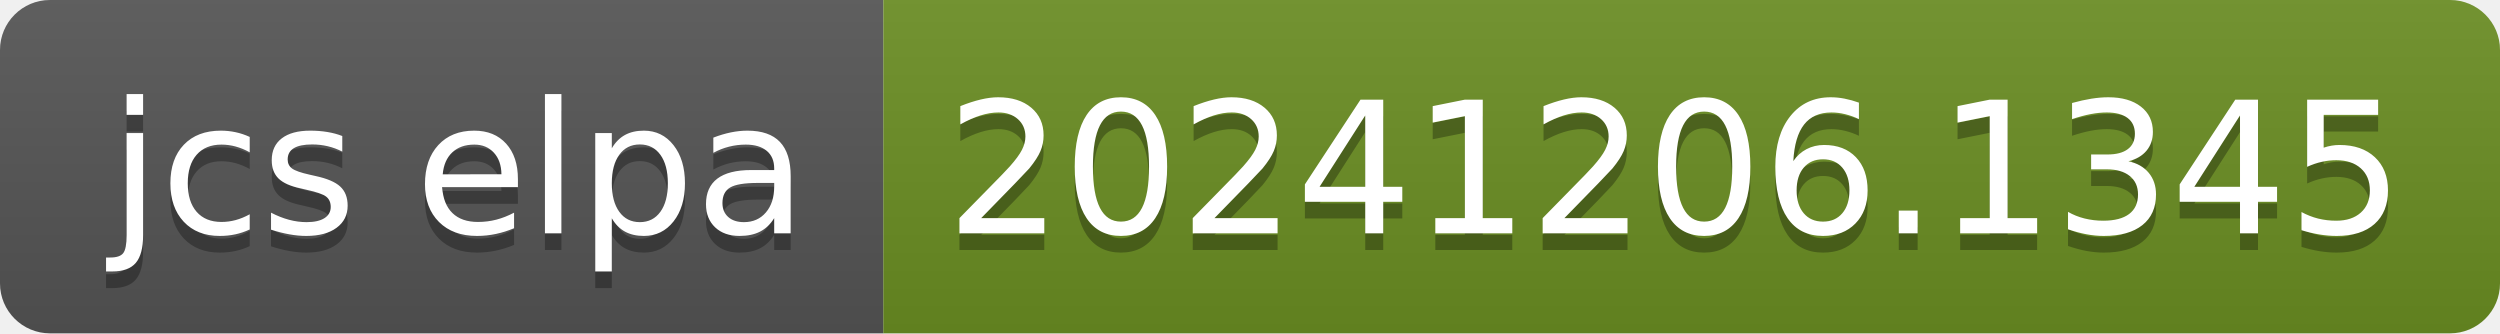
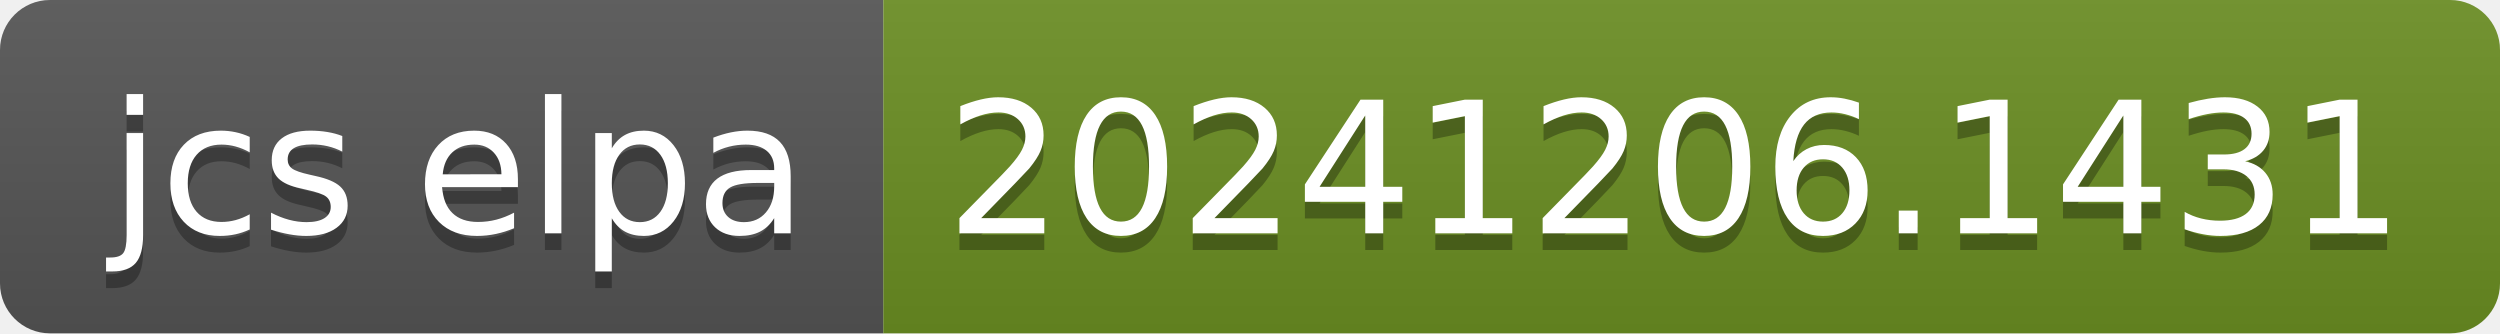
- <svg xmlns="http://www.w3.org/2000/svg" width="150" height="20" role="img" aria-label="jcs elpa: 20241206.1345">
+ <svg xmlns="http://www.w3.org/2000/svg" width="150" height="20" role="img" aria-label="jcs elpa: 20241206.1431">
  <linearGradient id="s" x2="0" y2="100%">
    <stop offset="0" stop-color="#bbb" stop-opacity=".1" />
    <stop offset="1" stop-opacity=".1" />
  </linearGradient>
  <clipPath id="r">
    <rect width="150" height="20" rx="3" fill="#fff" />
  </clipPath>
  <g clip-path="url(#r)">
    <rect width="53" height="20" fill="#555" />
    <rect x="53" width="97" height="20" fill="#6b8e23" />
    <rect width="150" height="20" fill="url(#s)" />
  </g>
  <g fill="#fff" text-anchor="middle" font-family="Verdana,Geneva,DejaVu Sans,sans-serif" text-rendering="geometricPrecision" font-size="110">
    <text aria-hidden="true" x="275" y="150" fill="#010101" fill-opacity=".3" transform="scale(.1)" textLength="430">jcs elpa</text>
    <text x="275" y="140" transform="scale(.1)" fill="#fff" textLength="430">jcs elpa</text>
-     <text aria-hidden="true" x="1005" y="150" fill="#010101" fill-opacity=".3" transform="scale(.1)" textLength="870">20241206.1345</text>
-     <text x="1005" y="140" transform="scale(.1)" fill="#fff" textLength="870">20241206.1345</text>
+     <text aria-hidden="true" x="1005" y="150" fill="#010101" fill-opacity=".3" transform="scale(.1)" textLength="870">20241206.1431</text>
+     <text x="1005" y="140" transform="scale(.1)" fill="#fff" textLength="870">20241206.1431</text>
  </g>
</svg>
